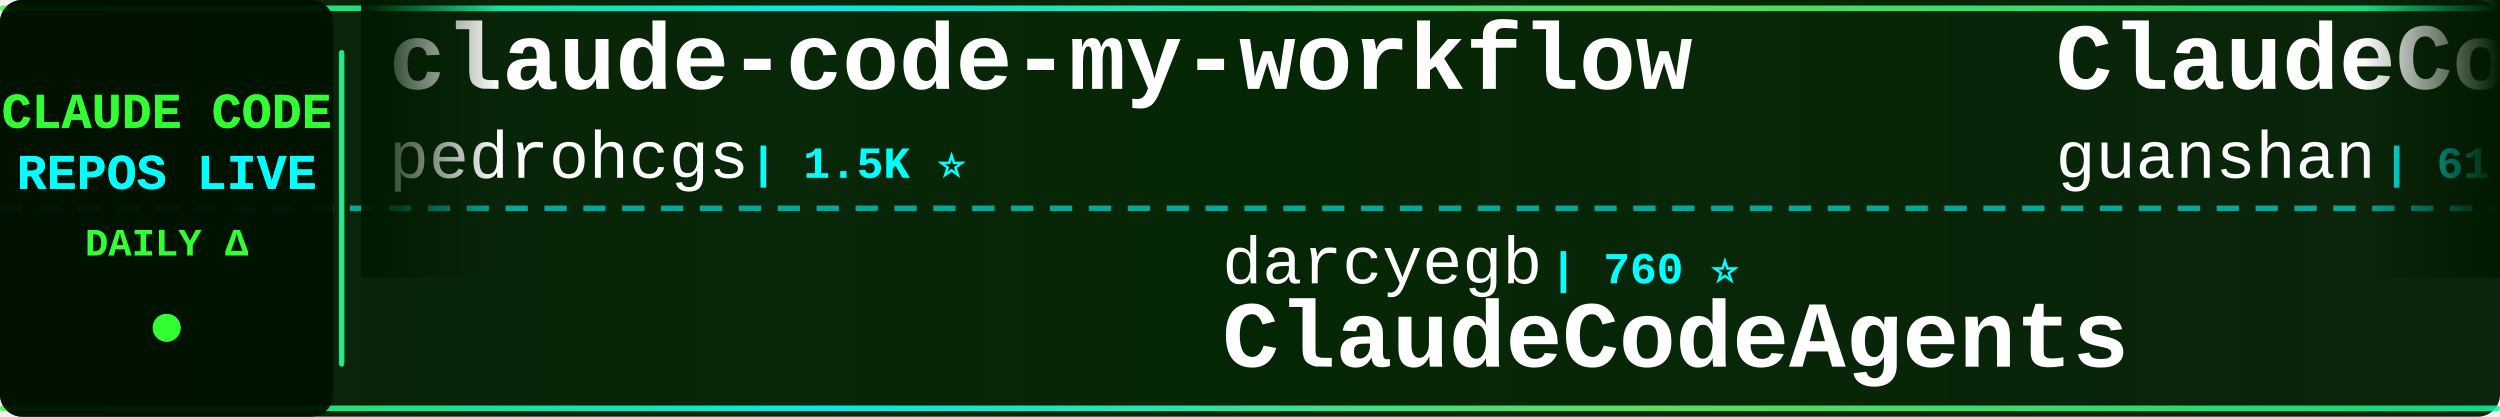
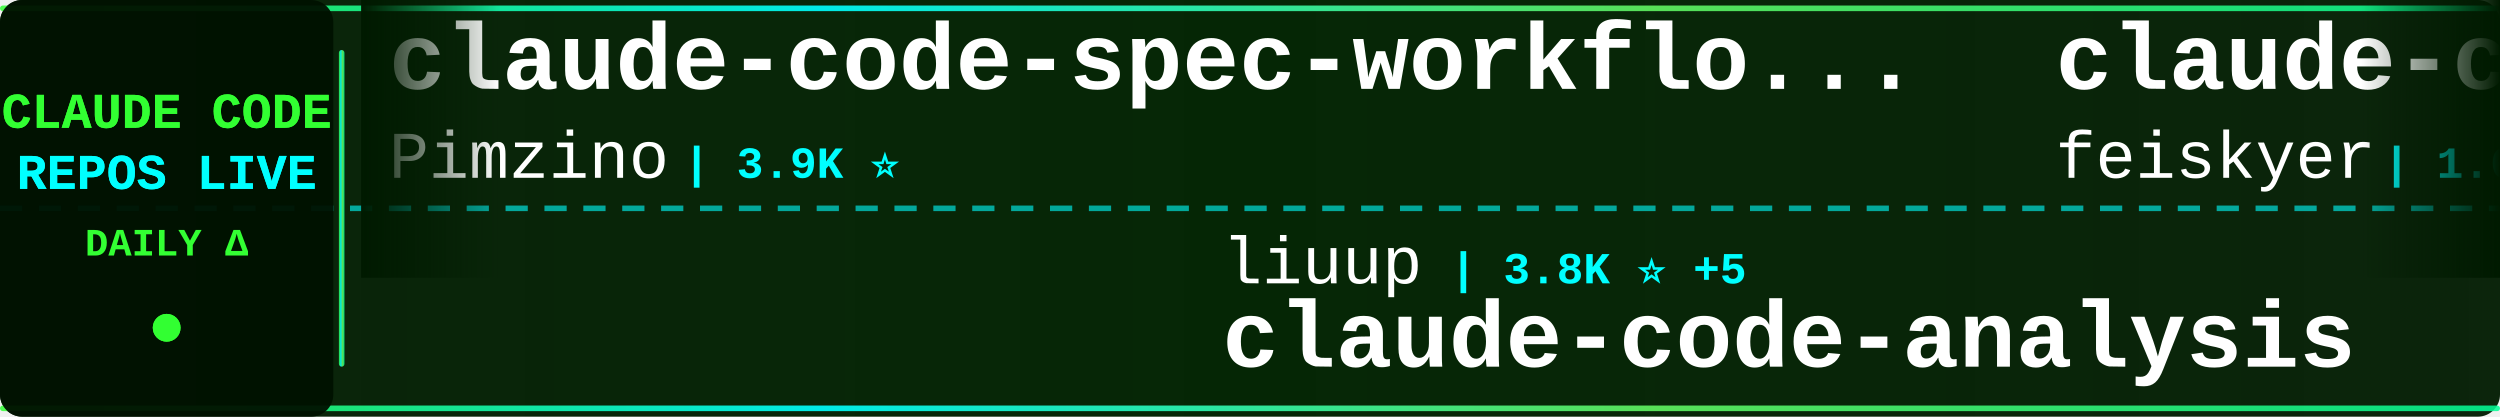
<svg xmlns="http://www.w3.org/2000/svg" width="900" height="150">
  <defs>
    <linearGradient id="tickerBg" x1="0%" y1="0%" x2="100%" y2="0%">
      <stop offset="0%" style="stop-color:#001a00;stop-opacity:0.95" />
      <stop offset="50%" style="stop-color:#002200;stop-opacity:0.98" />
      <stop offset="100%" style="stop-color:#001a00;stop-opacity:0.95" />
    </linearGradient>
    <linearGradient id="borderGrad" x1="0%" y1="0%" x2="100%" y2="0%">
      <stop offset="0%" style="stop-color:#33ff33;stop-opacity:0.85">
        <animate attributeName="stop-opacity" values="0.85;1;0.85" dur="2s" repeatCount="indefinite" />
      </stop>
      <stop offset="33%" style="stop-color:#00ffff;stop-opacity:0.9">
        <animate attributeName="stop-opacity" values="0.9;1;0.9" dur="2.2s" repeatCount="indefinite" />
      </stop>
      <stop offset="66%" style="stop-color:#66ff66;stop-opacity:0.85">
        <animate attributeName="stop-opacity" values="0.85;1;0.85" dur="1.8s" repeatCount="indefinite" />
      </stop>
      <stop offset="100%" style="stop-color:#00ff99;stop-opacity:0.85">
        <animate attributeName="stop-opacity" values="0.85;1;0.85" dur="2s" repeatCount="indefinite" />
      </stop>
    </linearGradient>
    <filter id="textGlow">
      <feGaussianBlur stdDeviation="0.1" result="coloredBlur" />
      <feMerge>
        <feMergeNode in="coloredBlur" />
        <feMergeNode in="SourceGraphic" />
      </feMerge>
    </filter>
    <filter id="metricGlow">
      <feGaussianBlur stdDeviation="0.2" result="coloredBlur" />
      <feMerge>
        <feMergeNode in="coloredBlur" />
        <feMergeNode in="SourceGraphic" />
      </feMerge>
    </filter>
    <linearGradient id="leftFade" x1="0%" y1="0%" x2="100%" y2="0%">
      <stop offset="0%" style="stop-color:#001a00;stop-opacity:1" />
      <stop offset="100%" style="stop-color:#001a00;stop-opacity:0" />
    </linearGradient>
    <linearGradient id="rightFade" x1="0%" y1="0%" x2="100%" y2="0%">
      <stop offset="0%" style="stop-color:#001a00;stop-opacity:0" />
      <stop offset="100%" style="stop-color:#001a00;stop-opacity:1" />
    </linearGradient>
  </defs>
  <rect width="900" height="150" fill="url(#tickerBg)" rx="8" />
  <rect x="0" y="2" width="900" height="2" fill="url(#borderGrad)" rx="1" />
  <rect x="0" y="146" width="900" height="2" fill="url(#borderGrad)" rx="1" />
  <line x1="0" y1="75" x2="900" y2="75" stroke="#00ffff" stroke-width="2" stroke-dasharray="8 6" opacity="0.6" />
  <rect x="0" y="0" width="120" height="150" fill="#001100" opacity="0.95" rx="8" />
  <text x="60" y="46" font-family="'Courier New', monospace" font-size="18" font-weight="bold" fill="#33ff33" text-anchor="middle" filter="url(#textGlow)">
    CLAUDE CODE
  </text>
  <text x="60" y="68" font-family="'Courier New', monospace" font-size="18" font-weight="bold" fill="#00ffff" text-anchor="middle" filter="url(#textGlow)">
    REPOS LIVE
  </text>
  <text x="60" y="92" font-family="'Courier New', monospace" font-size="14" font-weight="bold" fill="#33ff33" text-anchor="middle">
    DAILY Δ
  </text>
  <circle cx="60" cy="118" r="5" fill="#33ff33" filter="url(#metricGlow)">
    <animate attributeName="r" values="4;6;4" dur="1.5s" repeatCount="indefinite" />
    <animate attributeName="opacity" values="0.6;1;0.6" dur="1.5s" repeatCount="indefinite" />
  </circle>
  <rect x="122" y="18" width="2" height="114" fill="url(#borderGrad)" rx="1" />
  <clipPath id="tickerClip">
    <rect x="130" y="0" width="770" height="150" />
  </clipPath>
  <g clip-path="url(#tickerClip)">
    <g id="tickerItems">
      <animateTransform attributeName="transform" attributeType="XML" type="translate" from="0 0" to="-3000 0" dur="54s" repeatCount="indefinite" />
      <g transform="translate(0, 0)">
-         <text x="140" y="32" font-family="'Courier New', monospace" font-size="34" font-weight="bold" fill="#ffffff">claude-code-my-workflow</text>
-         <text x="140" y="64" font-family="'Courier New', monospace" font-size="24" font-weight="normal" fill="#ffffff" opacity="1.0">pedrohcgs</text>
-         <text x="270" y="64" font-family="'Courier New', monospace" font-size="16" font-weight="bold" fill="#00ffff"> | 1.5K ⭐</text>
+         <text x="140" y="32" font-family="'Courier New', monospace" font-size="34" font-weight="bold" fill="#ffffff">claude-code-spec-workflo...</text>
+         <text x="140" y="64" font-family="'Courier New', monospace" font-size="24" font-weight="normal" fill="#ffffff" opacity="1.0">Pimzino</text>
+         <text x="246" y="64" font-family="'Courier New', monospace" font-size="16" font-weight="bold" fill="#00ffff"> | 3.9K ⭐</text>
      </g>
      <g transform="translate(300, 0)">
-         <text x="140" y="102" font-family="'Courier New', monospace" font-size="24" font-weight="normal" fill="#ffffff" opacity="1.0">darcyegb</text>
-         <text x="258" y="102" font-family="'Courier New', monospace" font-size="16" font-weight="bold" fill="#00ffff"> | 760 ⭐</text>
-         <text x="140" y="132" font-family="'Courier New', monospace" font-size="34" font-weight="bold" fill="#ffffff">ClaudeCodeAgents</text>
+         <text x="140" y="102" font-family="'Courier New', monospace" font-size="24" font-weight="normal" fill="#ffffff" opacity="1.0">liuup</text>
+         <text x="222" y="102" font-family="'Courier New', monospace" font-size="16" font-weight="bold" fill="#00ffff"> | 3.8K ⭐ +5</text>
+         <text x="140" y="132" font-family="'Courier New', monospace" font-size="34" font-weight="bold" fill="#ffffff">claude-code-analysis</text>
      </g>
      <g transform="translate(600, 0)">
-         <text x="140" y="32" font-family="'Courier New', monospace" font-size="34" font-weight="bold" fill="#ffffff">ClaudeCode</text>
-         <text x="140" y="64" font-family="'Courier New', monospace" font-size="24" font-weight="normal" fill="#ffffff" opacity="1.0">guanshan</text>
-         <text x="258" y="64" font-family="'Courier New', monospace" font-size="16" font-weight="bold" fill="#00ffff"> | 61 ⭐</text>
+         <text x="140" y="32" font-family="'Courier New', monospace" font-size="34" font-weight="bold" fill="#ffffff">claude-code-settings</text>
+         <text x="140" y="64" font-family="'Courier New', monospace" font-size="24" font-weight="normal" fill="#ffffff" opacity="1.0">feiskyer</text>
+         <text x="258" y="64" font-family="'Courier New', monospace" font-size="16" font-weight="bold" fill="#00ffff"> | 1.6K ⭐</text>
      </g>
      <g transform="translate(900, 0)">
-         <text x="140" y="102" font-family="'Courier New', monospace" font-size="24" font-weight="normal" fill="#ffffff" opacity="1.0">repowise-dev</text>
-         <text x="306" y="102" font-family="'Courier New', monospace" font-size="16" font-weight="bold" fill="#00ffff"> | 1.2K ⭐ +1</text>
-         <text x="140" y="132" font-family="'Courier New', monospace" font-size="34" font-weight="bold" fill="#ffffff">claude-code-prompts</text>
+         <text x="140" y="102" font-family="'Courier New', monospace" font-size="24" font-weight="normal" fill="#ffffff" opacity="1.0">disler</text>
+         <text x="234" y="102" font-family="'Courier New', monospace" font-size="16" font-weight="bold" fill="#00ffff"> | 1.6K ⭐ +2</text>
+         <text x="140" y="132" font-family="'Courier New', monospace" font-size="34" font-weight="bold" fill="#ffffff">pi-vs-claude-code</text>
      </g>
      <g transform="translate(1200, 0)">
-         <text x="140" y="32" font-family="'Courier New', monospace" font-size="34" font-weight="bold" fill="#ffffff">claude-code-hub</text>
-         <text x="140" y="64" font-family="'Courier New', monospace" font-size="24" font-weight="normal" fill="#ffffff" opacity="1.0">ding113</text>
-         <text x="246" y="64" font-family="'Courier New', monospace" font-size="16" font-weight="bold" fill="#00ffff"> | 3.3K ⭐</text>
+         <text x="140" y="32" font-family="'Courier New', monospace" font-size="34" font-weight="bold" fill="#ffffff">claude-code-workflows</text>
+         <text x="140" y="64" font-family="'Courier New', monospace" font-size="24" font-weight="normal" fill="#ffffff" opacity="1.0">OneRedOak</text>
+         <text x="270" y="64" font-family="'Courier New', monospace" font-size="16" font-weight="bold" fill="#00ffff"> | 3.9K ⭐</text>
      </g>
      <g transform="translate(1500, 0)">
-         <text x="140" y="102" font-family="'Courier New', monospace" font-size="24" font-weight="normal" fill="#ffffff" opacity="1.0">ponponon</text>
-         <text x="258" y="102" font-family="'Courier New', monospace" font-size="16" font-weight="bold" fill="#00ffff"> | 2.3K ⭐</text>
-         <text x="140" y="132" font-family="'Courier New', monospace" font-size="34" font-weight="bold" fill="#ffffff">claude_code_src</text>
+         <text x="140" y="102" font-family="'Courier New', monospace" font-size="24" font-weight="normal" fill="#ffffff" opacity="1.0">JrCx7scC</text>
+         <text x="258" y="102" font-family="'Courier New', monospace" font-size="16" font-weight="bold" fill="#00ffff"> | 374 ⭐</text>
+         <text x="140" y="132" font-family="'Courier New', monospace" font-size="34" font-weight="bold" fill="#ffffff">claude-code-source</text>
      </g>
      <g transform="translate(1800, 0)">
+         <text x="140" y="32" font-family="'Courier New', monospace" font-size="34" font-weight="bold" fill="#ffffff">claude-code-transcripts</text>
+         <text x="140" y="64" font-family="'Courier New', monospace" font-size="24" font-weight="normal" fill="#ffffff" opacity="1.0">simonw</text>
+         <text x="234" y="64" font-family="'Courier New', monospace" font-size="16" font-weight="bold" fill="#00ffff"> | 1.7K ⭐</text>
+       </g>
+       <g transform="translate(2100, 0)">
+         <text x="140" y="102" font-family="'Courier New', monospace" font-size="24" font-weight="normal" fill="#ffffff" opacity="1.0">huangserva</text>
+         <text x="282" y="102" font-family="'Courier New', monospace" font-size="16" font-weight="bold" fill="#00ffff"> | 623 ⭐</text>
+         <text x="140" y="132" font-family="'Courier New', monospace" font-size="34" font-weight="bold" fill="#ffffff">claude-code-cli</text>
+       </g>
+       <g transform="translate(2400, 0)">
+         <text x="140" y="32" font-family="'Courier New', monospace" font-size="34" font-weight="bold" fill="#ffffff">how-claude-code-works</text>
+         <text x="140" y="64" font-family="'Courier New', monospace" font-size="24" font-weight="normal" fill="#ffffff" opacity="1.0">Windy3f3f3f3f</text>
+         <text x="318" y="64" font-family="'Courier New', monospace" font-size="16" font-weight="bold" fill="#00ffff"> | 3.5K ⭐ +2</text>
+       </g>
+       <g transform="translate(2700, 0)">
+         <text x="140" y="102" font-family="'Courier New', monospace" font-size="24" font-weight="normal" fill="#ffffff" opacity="1.0">affaan-m</text>
+         <text x="258" y="102" font-family="'Courier New', monospace" font-size="16" font-weight="bold" fill="#00ffff"> | 242.7K ⭐ +59</text>
+         <text x="140" y="132" font-family="'Courier New', monospace" font-size="34" font-weight="bold" fill="#ffffff">ECC</text>
+       </g>
+       <g transform="translate(3000, 0)">
+         <text x="140" y="32" font-family="'Courier New', monospace" font-size="34" font-weight="bold" fill="#ffffff">claude-code-spec-workflo...</text>
+         <text x="140" y="64" font-family="'Courier New', monospace" font-size="24" font-weight="normal" fill="#ffffff" opacity="1.0">Pimzino</text>
+         <text x="246" y="64" font-family="'Courier New', monospace" font-size="16" font-weight="bold" fill="#00ffff"> | 3.9K ⭐</text>
+       </g>
+       <g transform="translate(3300, 0)">
+         <text x="140" y="102" font-family="'Courier New', monospace" font-size="24" font-weight="normal" fill="#ffffff" opacity="1.0">liuup</text>
+         <text x="222" y="102" font-family="'Courier New', monospace" font-size="16" font-weight="bold" fill="#00ffff"> | 3.8K ⭐ +5</text>
+         <text x="140" y="132" font-family="'Courier New', monospace" font-size="34" font-weight="bold" fill="#ffffff">claude-code-analysis</text>
+       </g>
+       <g transform="translate(3600, 0)">
        <text x="140" y="32" font-family="'Courier New', monospace" font-size="34" font-weight="bold" fill="#ffffff">claude-code-settings</text>
        <text x="140" y="64" font-family="'Courier New', monospace" font-size="24" font-weight="normal" fill="#ffffff" opacity="1.0">feiskyer</text>
-         <text x="258" y="64" font-family="'Courier New', monospace" font-size="16" font-weight="bold" fill="#00ffff"> | 1.6K ⭐ +2</text>
-       </g>
-       <g transform="translate(2100, 0)">
-         <text x="140" y="102" font-family="'Courier New', monospace" font-size="24" font-weight="normal" fill="#ffffff" opacity="1.0">sugyan</text>
-         <text x="234" y="102" font-family="'Courier New', monospace" font-size="16" font-weight="bold" fill="#00ffff"> | 1.1K ⭐</text>
-         <text x="140" y="132" font-family="'Courier New', monospace" font-size="34" font-weight="bold" fill="#ffffff">claude-code-webui</text>
-       </g>
-       <g transform="translate(2400, 0)">
-         <text x="140" y="32" font-family="'Courier New', monospace" font-size="34" font-weight="bold" fill="#ffffff">skills</text>
-         <text x="140" y="64" font-family="'Courier New', monospace" font-size="24" font-weight="normal" fill="#ffffff" opacity="1.0">anthropics</text>
-         <text x="282" y="64" font-family="'Courier New', monospace" font-size="16" font-weight="bold" fill="#00ffff"> | 171.3K ⭐ +31</text>
-       </g>
-       <g transform="translate(2700, 0)">
-         <text x="140" y="102" font-family="'Courier New', monospace" font-size="24" font-weight="normal" fill="#ffffff" opacity="1.0">Chachamaru127</text>
-         <text x="318" y="102" font-family="'Courier New', monospace" font-size="16" font-weight="bold" fill="#00ffff"> | 3.1K ⭐ +2</text>
-         <text x="140" y="132" font-family="'Courier New', monospace" font-size="34" font-weight="bold" fill="#ffffff">claude-code-harness</text>
-       </g>
-       <g transform="translate(3000, 0)">
-         <text x="140" y="32" font-family="'Courier New', monospace" font-size="34" font-weight="bold" fill="#ffffff">claude-code-my-workflow</text>
-         <text x="140" y="64" font-family="'Courier New', monospace" font-size="24" font-weight="normal" fill="#ffffff" opacity="1.0">pedrohcgs</text>
-         <text x="270" y="64" font-family="'Courier New', monospace" font-size="16" font-weight="bold" fill="#00ffff"> | 1.5K ⭐</text>
-       </g>
-       <g transform="translate(3300, 0)">
-         <text x="140" y="102" font-family="'Courier New', monospace" font-size="24" font-weight="normal" fill="#ffffff" opacity="1.0">darcyegb</text>
-         <text x="258" y="102" font-family="'Courier New', monospace" font-size="16" font-weight="bold" fill="#00ffff"> | 760 ⭐</text>
-         <text x="140" y="132" font-family="'Courier New', monospace" font-size="34" font-weight="bold" fill="#ffffff">ClaudeCodeAgents</text>
-       </g>
-       <g transform="translate(3600, 0)">
-         <text x="140" y="32" font-family="'Courier New', monospace" font-size="34" font-weight="bold" fill="#ffffff">ClaudeCode</text>
-         <text x="140" y="64" font-family="'Courier New', monospace" font-size="24" font-weight="normal" fill="#ffffff" opacity="1.0">guanshan</text>
-         <text x="258" y="64" font-family="'Courier New', monospace" font-size="16" font-weight="bold" fill="#00ffff"> | 61 ⭐</text>
+         <text x="258" y="64" font-family="'Courier New', monospace" font-size="16" font-weight="bold" fill="#00ffff"> | 1.6K ⭐</text>
      </g>
      <g transform="translate(3900, 0)">
-         <text x="140" y="102" font-family="'Courier New', monospace" font-size="24" font-weight="normal" fill="#ffffff" opacity="1.0">repowise-dev</text>
-         <text x="306" y="102" font-family="'Courier New', monospace" font-size="16" font-weight="bold" fill="#00ffff"> | 1.2K ⭐ +1</text>
-         <text x="140" y="132" font-family="'Courier New', monospace" font-size="34" font-weight="bold" fill="#ffffff">claude-code-prompts</text>
+         <text x="140" y="102" font-family="'Courier New', monospace" font-size="24" font-weight="normal" fill="#ffffff" opacity="1.0">disler</text>
+         <text x="234" y="102" font-family="'Courier New', monospace" font-size="16" font-weight="bold" fill="#00ffff"> | 1.6K ⭐ +2</text>
+         <text x="140" y="132" font-family="'Courier New', monospace" font-size="34" font-weight="bold" fill="#ffffff">pi-vs-claude-code</text>
      </g>
    </g>
  </g>
  <rect x="130" y="0" width="50" height="100" fill="url(#leftFade)" />
  <rect x="850" y="0" width="50" height="100" fill="url(#rightFade)" />
</svg>
